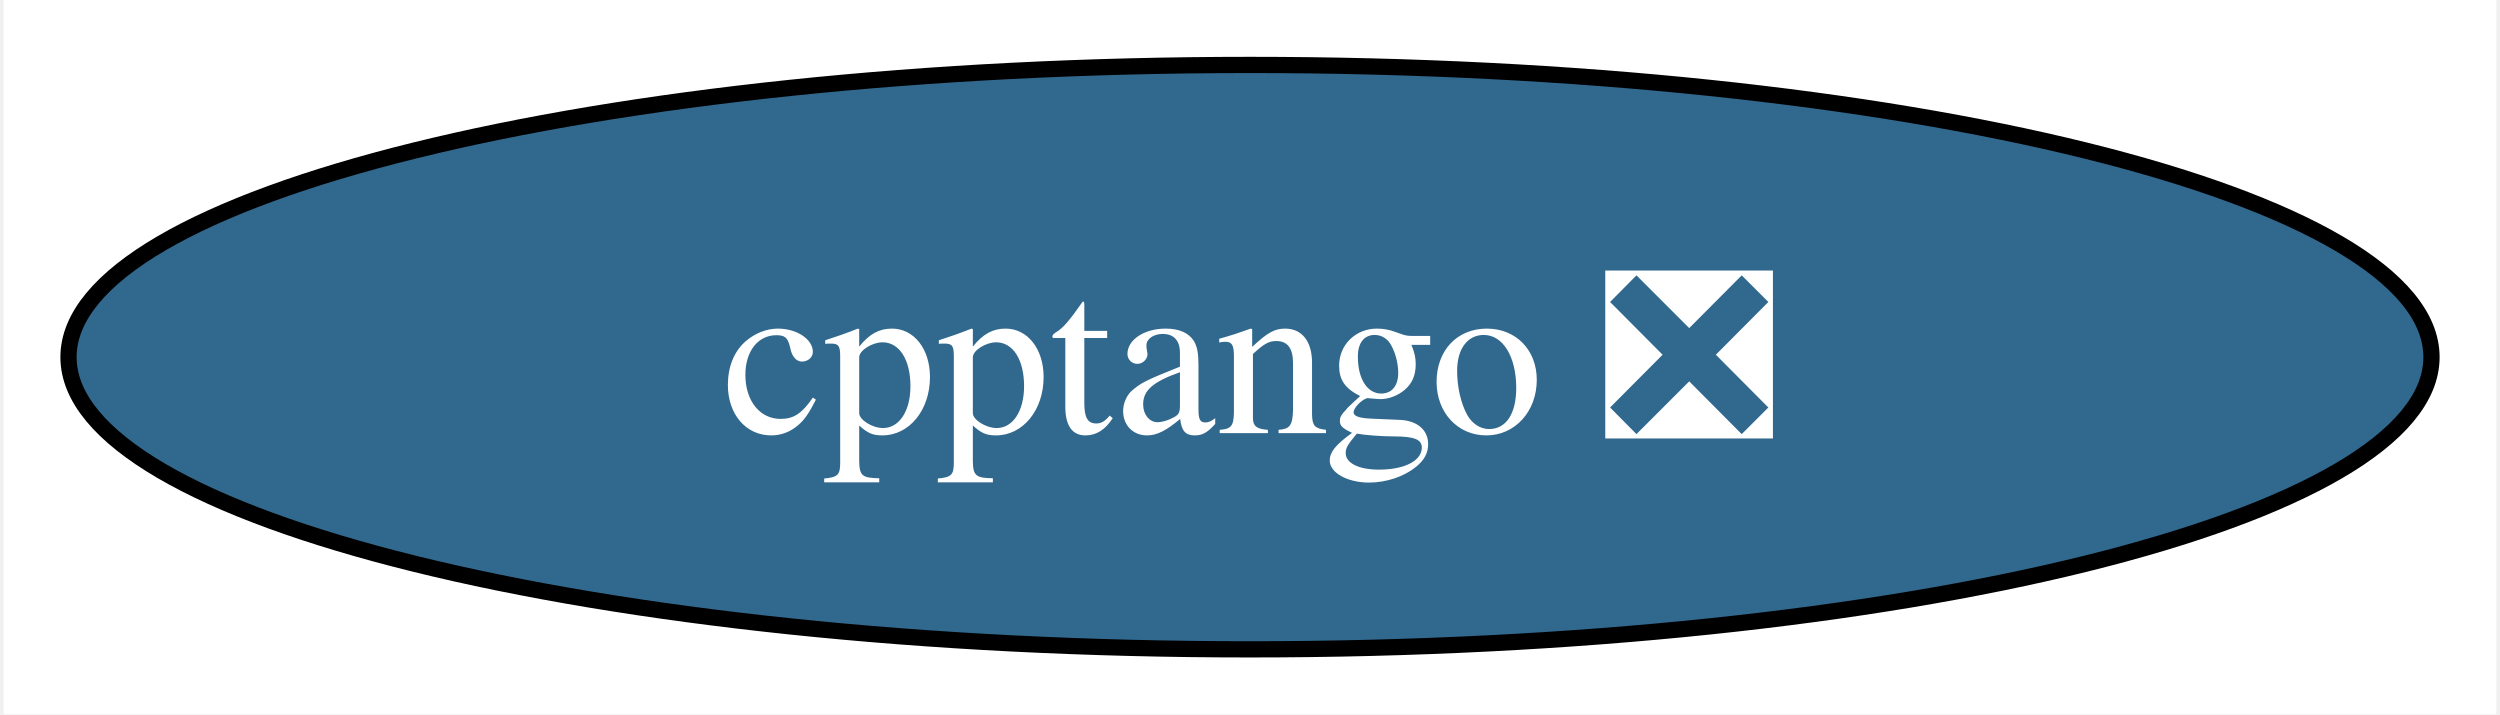
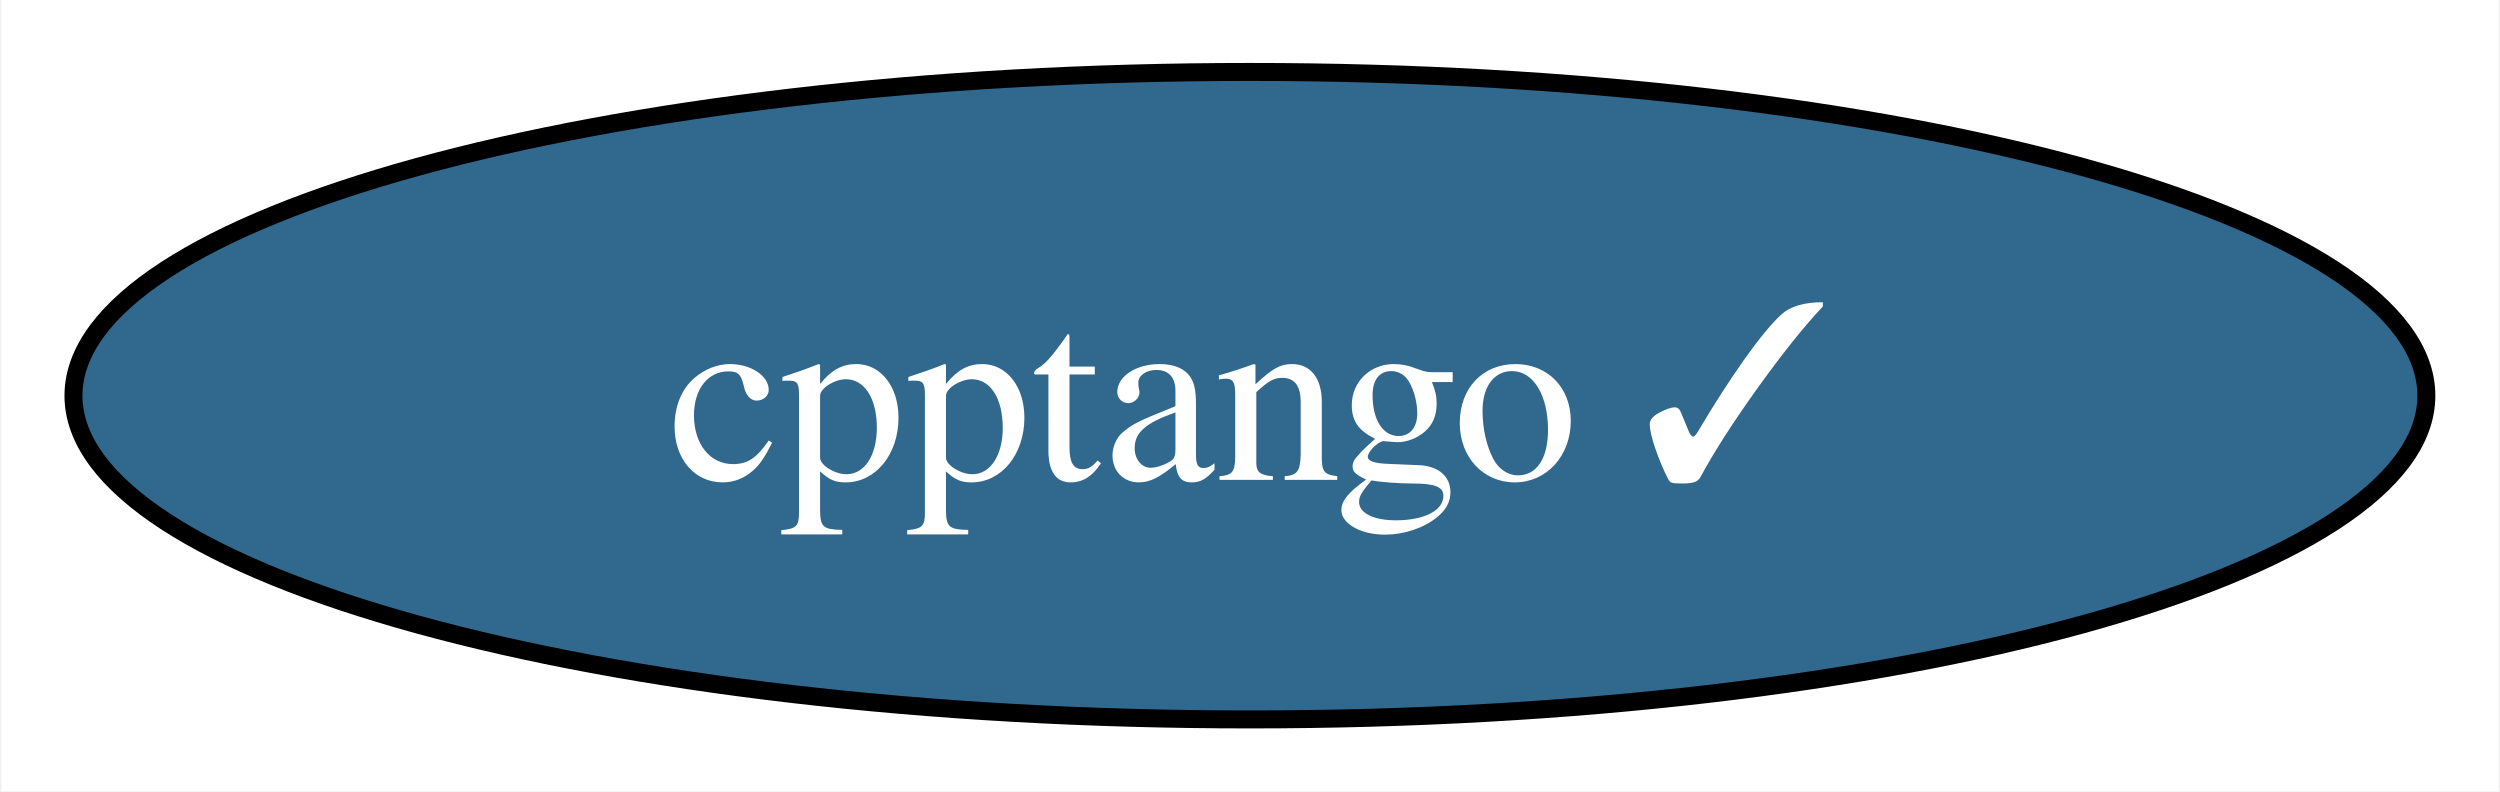
- <svg xmlns="http://www.w3.org/2000/svg" xmlns:xlink="http://www.w3.org/1999/xlink" width="154pt" height="44pt" viewBox="0.00 0.00 153.56 44.00">
+ <svg xmlns="http://www.w3.org/2000/svg" xmlns:xlink="http://www.w3.org/1999/xlink" width="139pt" height="44pt" viewBox="0.00 0.00 138.83 44.00">
  <g id="graph0" class="graph" transform="scale(1 1) rotate(0) translate(4 40)">
-     <polygon fill="white" stroke="none" points="-4,4 -4,-40 149.56,-40 149.56,4 -4,4" />
+     <polygon fill="white" stroke="none" points="-4,4 -4,-40 134.83,-40 134.83,4 -4,4" />
    <g id="node1" class="node">
      <g id="a_node1">
-         <a xlink:href="https://github.com/conda-forge/cpptango-feedstock/pull/47" xlink:title="cpptango ❎">
-           <ellipse fill="#31688e" stroke="black" cx="72.78" cy="-18" rx="72.78" ry="18" />
-           <text text-anchor="middle" x="72.78" y="-13.32" font-family="Times,serif" font-size="14.00" fill="white">cpptango ❎</text>
+         <a xlink:href="https://github.com/conda-forge/cpptango-feedstock/pull/47" xlink:title="cpptango ✓">
+           <ellipse fill="#31688e" stroke="black" cx="65.41" cy="-18" rx="65.41" ry="18" />
+           <text text-anchor="middle" x="65.41" y="-13.32" font-family="Times,serif" font-size="14.00" fill="white">cpptango ✓</text>
        </a>
      </g>
    </g>
  </g>
</svg>
